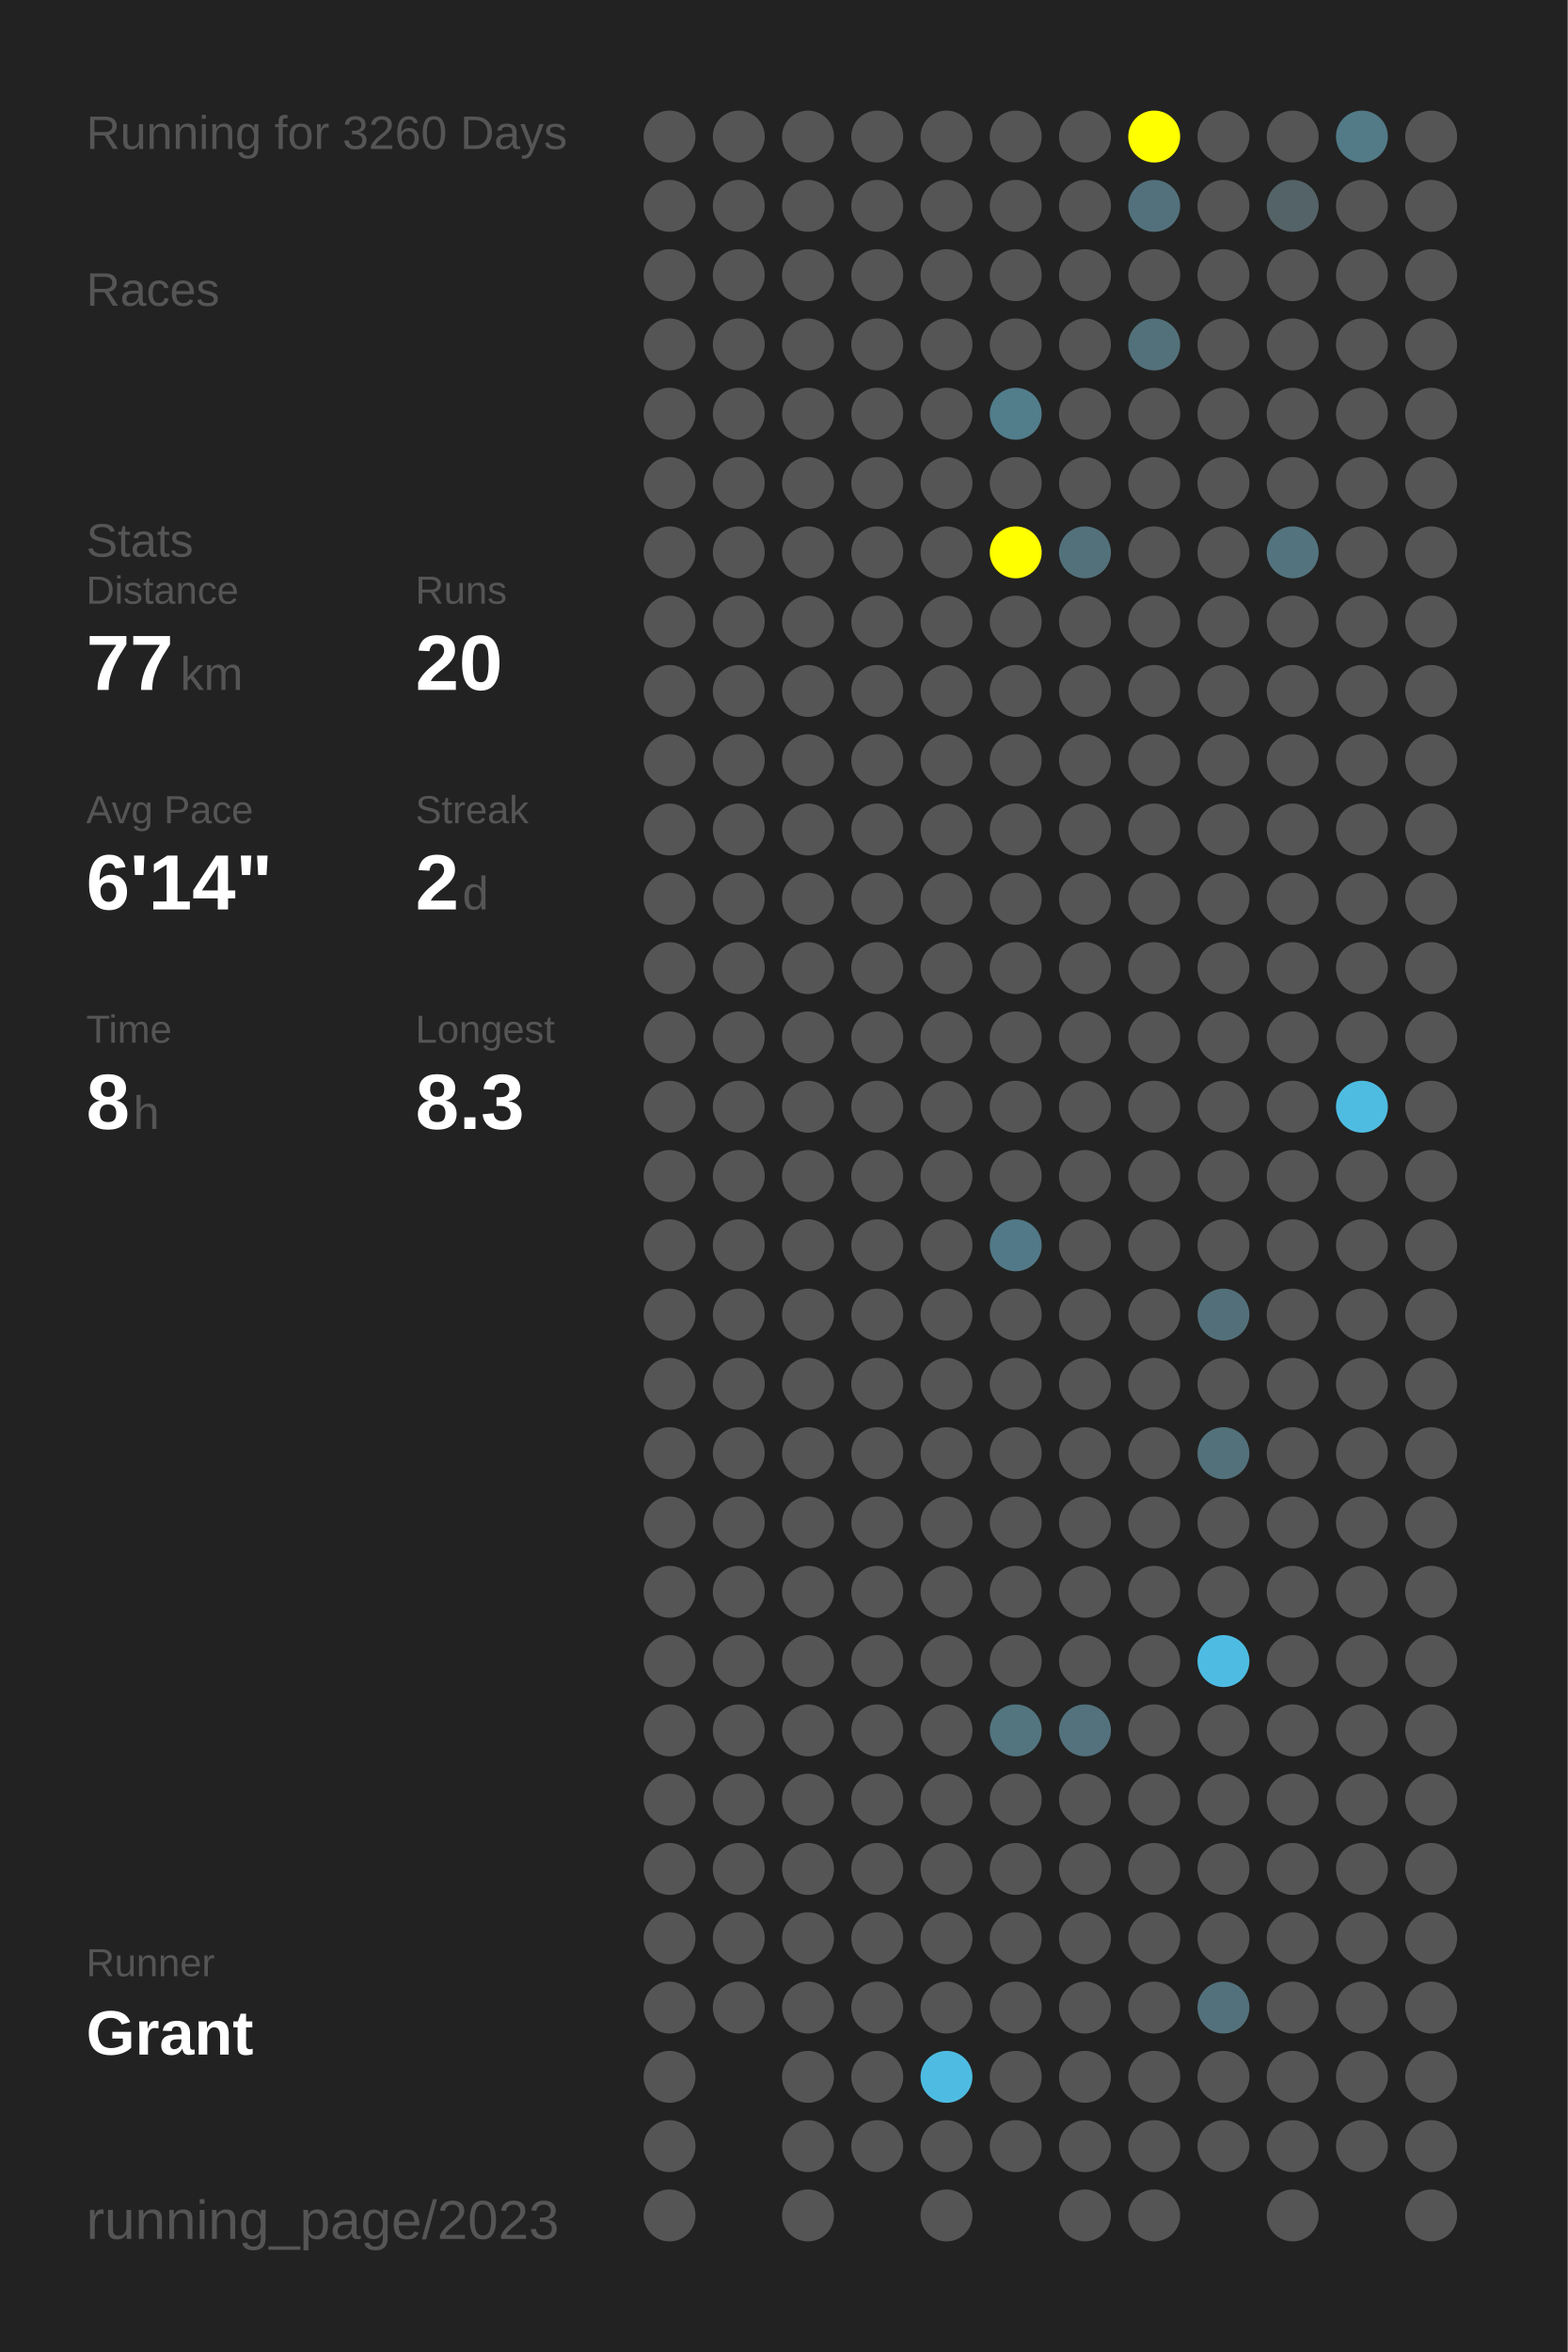
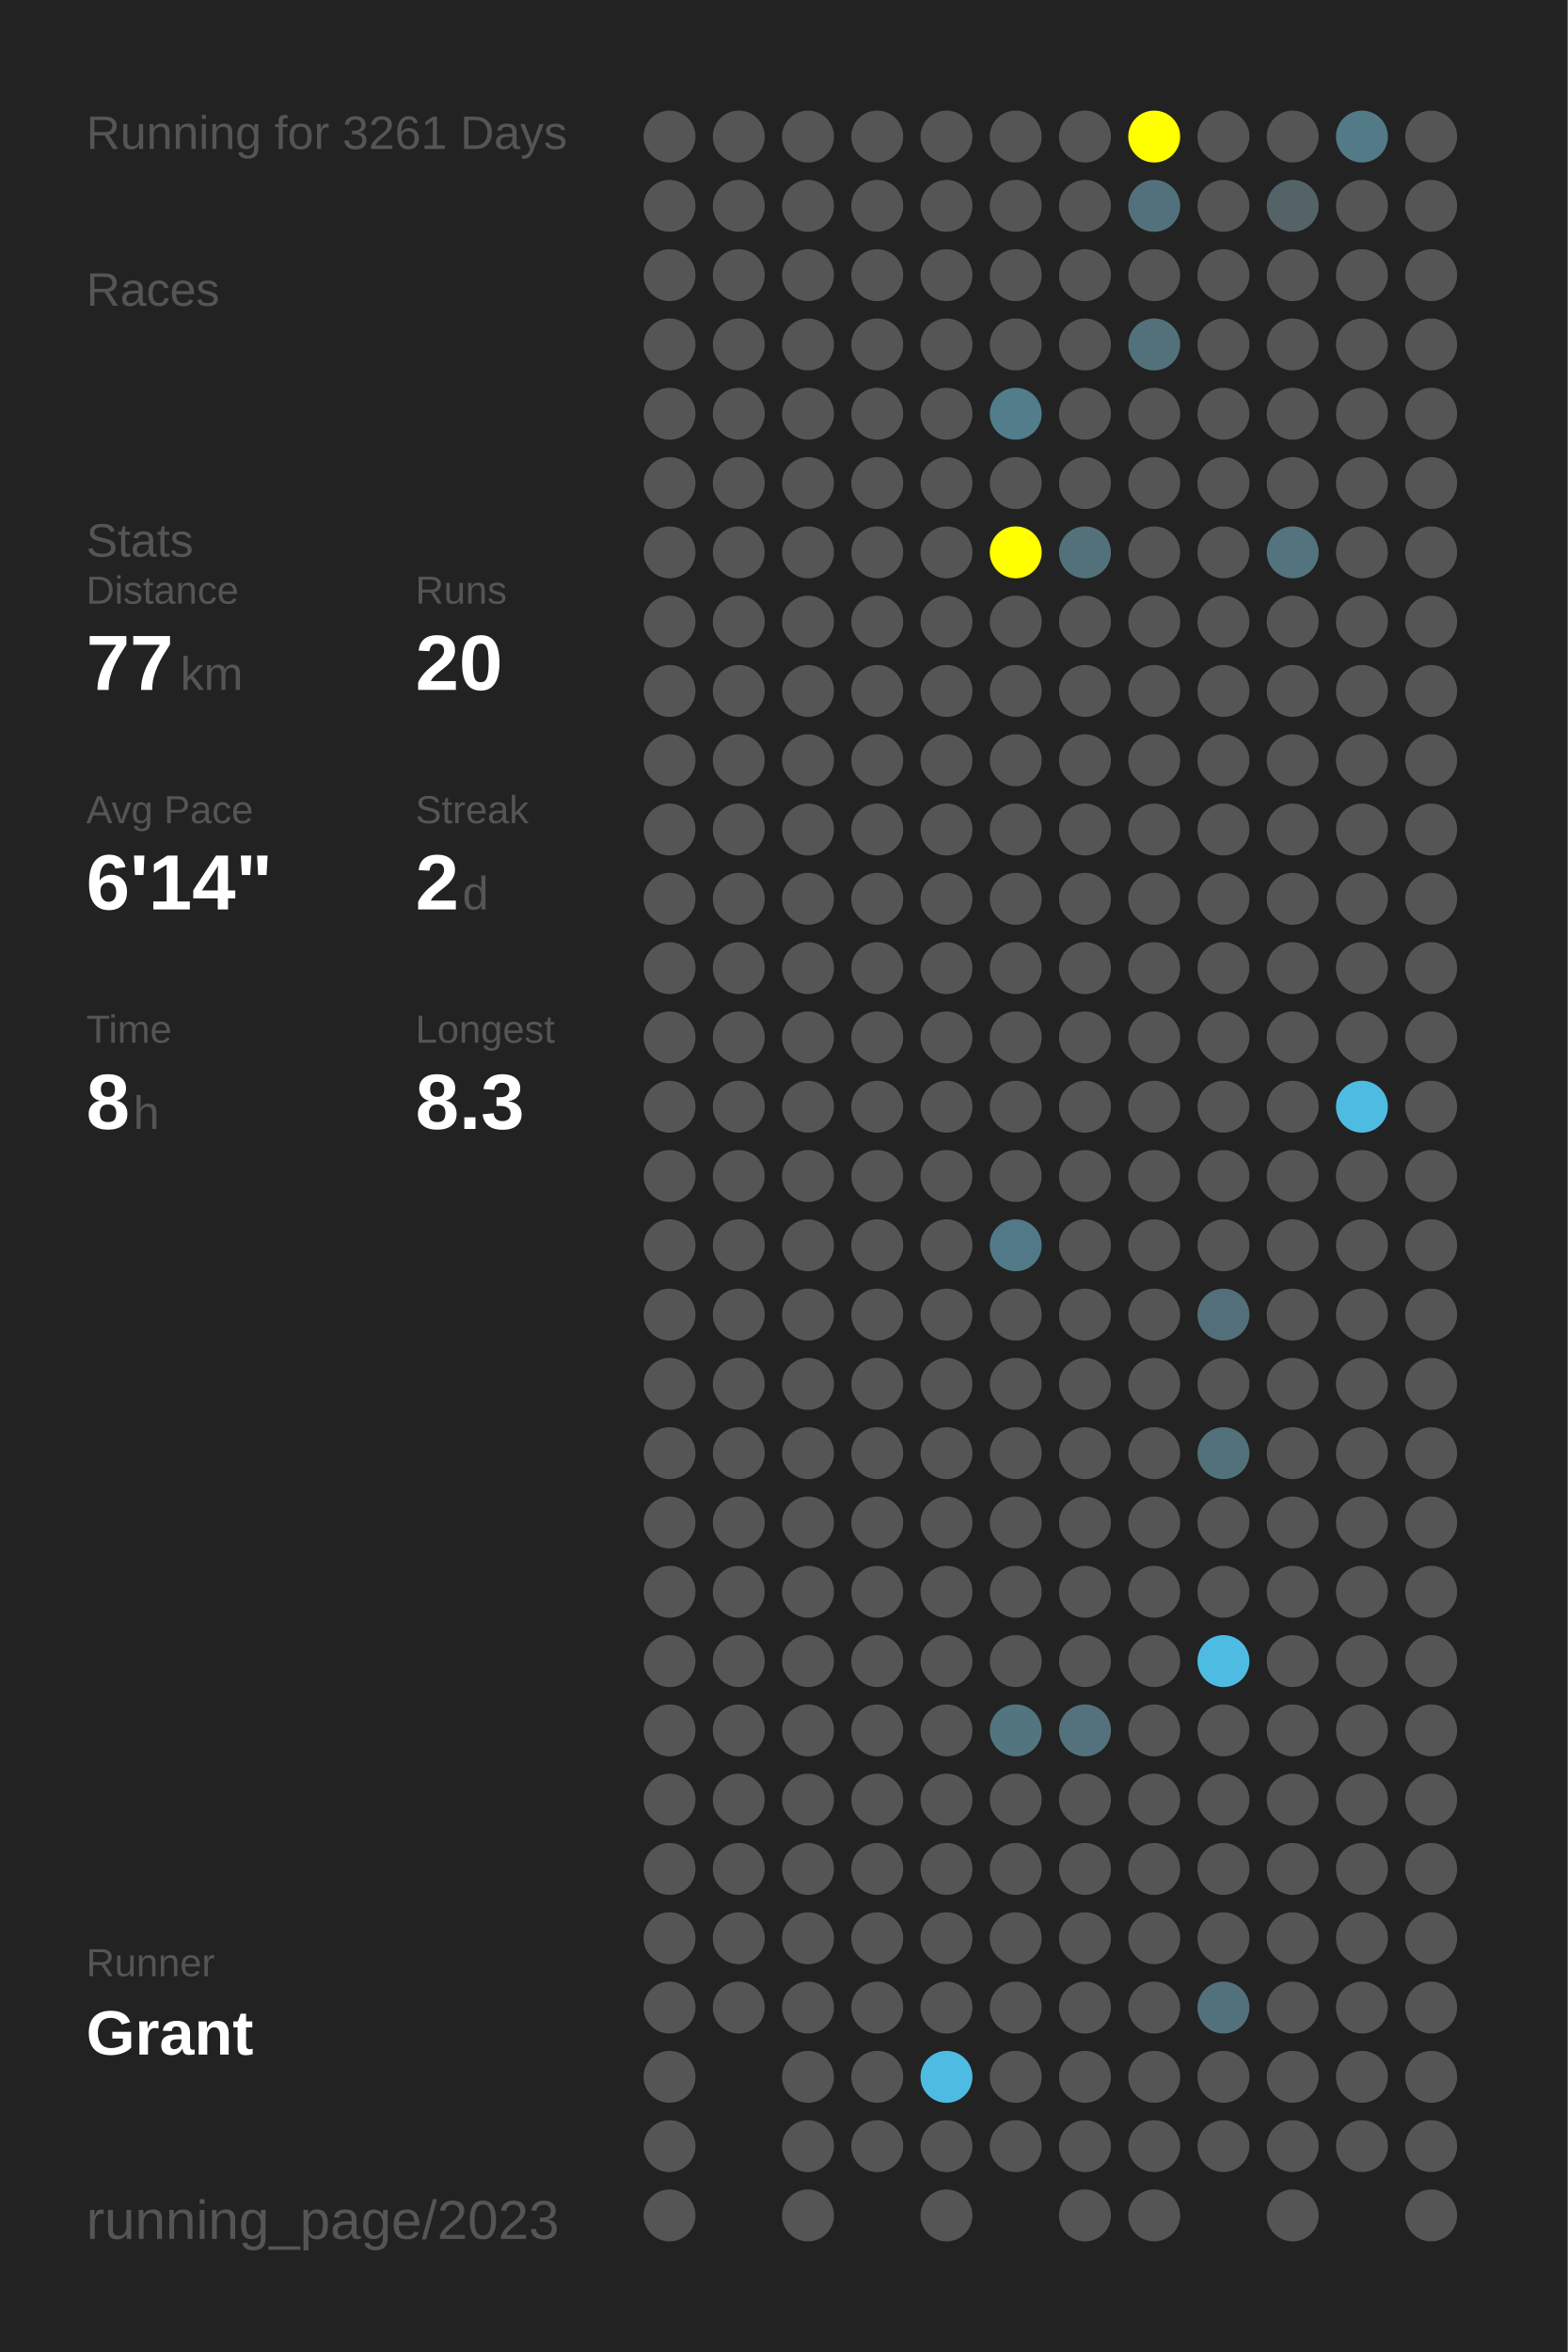
<svg xmlns="http://www.w3.org/2000/svg" baseProfile="full" height="300mm" version="1.1" viewBox="0,0,200,300" width="200mm">
  <defs />
  <rect fill="#222222" height="300" width="200" x="0" y="0" />
-   <text fill="#555555" style="font-size:6px; font-family:Arial;" x="11" y="19">Running for 3260 Days</text>
+   <text fill="#555555" style="font-size:6px; font-family:Arial;" x="11" y="19">Running for 3261 Days</text>
  <text fill="#555555" style="font-size:6px; font-family:Arial;" x="11" y="39">Races</text>
  <text fill="#555555" style="font-size:6px; font-family:Arial;" x="11" y="71">Stats</text>
  <text fill="#555555" style="font-size:5px; font-family:Arial;" x="11" y="77">Distance</text>
  <text fill="#FFFFFF" style="font-size:10px; font-family:Arial; font-weight:bold;" x="11" y="88">77</text>
  <text fill="#555555" style="font-size:6px; font-family:Arial;" x="23" y="88">km</text>
  <text fill="#555555" style="font-size:5px; font-family:Arial;" x="53" y="77">Runs</text>
  <text fill="#FFFFFF" style="font-size:10px; font-family:Arial; font-weight:bold;" x="53" y="88">20</text>
  <text fill="#555555" style="font-size:5px; font-family:Arial;" x="11" y="105">Avg Pace</text>
  <text fill="#FFFFFF" style="font-size:10px; font-family:Arial; font-weight:bold;" x="11" y="116">6'14"</text>
  <text fill="#555555" style="font-size:5px; font-family:Arial;" x="53" y="105">Streak</text>
  <text fill="#FFFFFF" style="font-size:10px; font-family:Arial; font-weight:bold;" x="53" y="116">2</text>
  <text fill="#555555" style="font-size:6px; font-family:Arial;" x="59" y="116">d</text>
  <text fill="#555555" style="font-size:5px; font-family:Arial;" x="11" y="133">Time</text>
  <text fill="#FFFFFF" style="font-size:10px; font-family:Arial; font-weight:bold;" x="11" y="144">8</text>
  <text fill="#555555" style="font-size:6px; font-family:Arial;" x="17" y="144">h</text>
  <text fill="#555555" style="font-size:5px; font-family:Arial;" x="53" y="133">Longest</text>
  <text fill="#FFFFFF" style="font-size:10px; font-family:Arial; font-weight:bold;" x="53" y="144">8.3</text>
  <text fill="#555555" style="font-size:5px; font-family:Arial;" x="11" y="252.065">Runner</text>
  <text fill="#FFFFFF" style="font-size:8px; font-family:Arial; font-weight:bold;" x="11" y="262.065">Grant</text>
  <text fill="#555555" style="font-size:7px; font-family:Arial;" x="11" y="285.581">running_page/2023</text>
  <circle cx="85.417" cy="17.419" fill="#555555" r="3.312" />
  <circle cx="85.417" cy="26.258" fill="#555555" r="3.312" />
  <circle cx="85.417" cy="35.097" fill="#555555" r="3.312" />
  <circle cx="85.417" cy="43.935" fill="#555555" r="3.312" />
  <circle cx="85.417" cy="52.774" fill="#555555" r="3.312" />
  <circle cx="85.417" cy="61.613" fill="#555555" r="3.312" />
  <circle cx="85.417" cy="70.452" fill="#555555" r="3.312" />
  <circle cx="85.417" cy="79.29" fill="#555555" r="3.312" />
  <circle cx="85.417" cy="88.129" fill="#555555" r="3.312" />
  <circle cx="85.417" cy="96.968" fill="#555555" r="3.312" />
  <circle cx="85.417" cy="105.806" fill="#555555" r="3.312" />
  <circle cx="85.417" cy="114.645" fill="#555555" r="3.312" />
  <circle cx="85.417" cy="123.484" fill="#555555" r="3.312" />
  <circle cx="85.417" cy="132.323" fill="#555555" r="3.312" />
  <circle cx="85.417" cy="141.161" fill="#555555" r="3.312" />
  <circle cx="85.417" cy="150" fill="#555555" r="3.312" />
  <circle cx="85.417" cy="158.839" fill="#555555" r="3.312" />
  <circle cx="85.417" cy="167.677" fill="#555555" r="3.312" />
  <circle cx="85.417" cy="176.516" fill="#555555" r="3.312" />
  <circle cx="85.417" cy="185.355" fill="#555555" r="3.312" />
  <circle cx="85.417" cy="194.194" fill="#555555" r="3.312" />
  <circle cx="85.417" cy="203.032" fill="#555555" r="3.312" />
  <circle cx="85.417" cy="211.871" fill="#555555" r="3.312" />
  <circle cx="85.417" cy="220.71" fill="#555555" r="3.312" />
  <circle cx="85.417" cy="229.548" fill="#555555" r="3.312" />
  <circle cx="85.417" cy="238.387" fill="#555555" r="3.312" />
  <circle cx="85.417" cy="247.226" fill="#555555" r="3.312" />
  <circle cx="85.417" cy="256.065" fill="#555555" r="3.312" />
  <circle cx="85.417" cy="264.903" fill="#555555" r="3.312" />
  <circle cx="85.417" cy="273.742" fill="#555555" r="3.312" />
  <circle cx="85.417" cy="282.581" fill="#555555" r="3.312" />
  <circle cx="94.25" cy="17.419" fill="#555555" r="3.312" />
  <circle cx="94.25" cy="26.258" fill="#555555" r="3.312" />
  <circle cx="94.25" cy="35.097" fill="#555555" r="3.312" />
  <circle cx="94.25" cy="43.935" fill="#555555" r="3.312" />
  <circle cx="94.25" cy="52.774" fill="#555555" r="3.312" />
  <circle cx="94.25" cy="61.613" fill="#555555" r="3.312" />
  <circle cx="94.25" cy="70.452" fill="#555555" r="3.312" />
  <circle cx="94.25" cy="79.29" fill="#555555" r="3.312" />
  <circle cx="94.25" cy="88.129" fill="#555555" r="3.312" />
  <circle cx="94.25" cy="96.968" fill="#555555" r="3.312" />
  <circle cx="94.25" cy="105.806" fill="#555555" r="3.312" />
  <circle cx="94.25" cy="114.645" fill="#555555" r="3.312" />
  <circle cx="94.25" cy="123.484" fill="#555555" r="3.312" />
  <circle cx="94.25" cy="132.323" fill="#555555" r="3.312" />
  <circle cx="94.25" cy="141.161" fill="#555555" r="3.312" />
  <circle cx="94.25" cy="150" fill="#555555" r="3.312" />
  <circle cx="94.25" cy="158.839" fill="#555555" r="3.312" />
  <circle cx="94.25" cy="167.677" fill="#555555" r="3.312" />
  <circle cx="94.25" cy="176.516" fill="#555555" r="3.312" />
  <circle cx="94.25" cy="185.355" fill="#555555" r="3.312" />
  <circle cx="94.25" cy="194.194" fill="#555555" r="3.312" />
  <circle cx="94.25" cy="203.032" fill="#555555" r="3.312" />
  <circle cx="94.25" cy="211.871" fill="#555555" r="3.312" />
  <circle cx="94.25" cy="220.71" fill="#555555" r="3.312" />
  <circle cx="94.25" cy="229.548" fill="#555555" r="3.312" />
  <circle cx="94.25" cy="238.387" fill="#555555" r="3.312" />
  <circle cx="94.25" cy="247.226" fill="#555555" r="3.312" />
  <circle cx="94.25" cy="256.065" fill="#555555" r="3.312" />
  <circle cx="103.083" cy="17.419" fill="#555555" r="3.312" />
  <circle cx="103.083" cy="26.258" fill="#555555" r="3.312" />
  <circle cx="103.083" cy="35.097" fill="#555555" r="3.312" />
  <circle cx="103.083" cy="43.935" fill="#555555" r="3.312" />
  <circle cx="103.083" cy="52.774" fill="#555555" r="3.312" />
  <circle cx="103.083" cy="61.613" fill="#555555" r="3.312" />
  <circle cx="103.083" cy="70.452" fill="#555555" r="3.312" />
  <circle cx="103.083" cy="79.29" fill="#555555" r="3.312" />
  <circle cx="103.083" cy="88.129" fill="#555555" r="3.312" />
  <circle cx="103.083" cy="96.968" fill="#555555" r="3.312" />
  <circle cx="103.083" cy="105.806" fill="#555555" r="3.312" />
  <circle cx="103.083" cy="114.645" fill="#555555" r="3.312" />
  <circle cx="103.083" cy="123.484" fill="#555555" r="3.312" />
  <circle cx="103.083" cy="132.323" fill="#555555" r="3.312" />
  <circle cx="103.083" cy="141.161" fill="#555555" r="3.312" />
  <circle cx="103.083" cy="150" fill="#555555" r="3.312" />
  <circle cx="103.083" cy="158.839" fill="#555555" r="3.312" />
  <circle cx="103.083" cy="167.677" fill="#555555" r="3.312" />
  <circle cx="103.083" cy="176.516" fill="#555555" r="3.312" />
  <circle cx="103.083" cy="185.355" fill="#555555" r="3.312" />
  <circle cx="103.083" cy="194.194" fill="#555555" r="3.312" />
  <circle cx="103.083" cy="203.032" fill="#555555" r="3.312" />
  <circle cx="103.083" cy="211.871" fill="#555555" r="3.312" />
  <circle cx="103.083" cy="220.71" fill="#555555" r="3.312" />
  <circle cx="103.083" cy="229.548" fill="#555555" r="3.312" />
  <circle cx="103.083" cy="238.387" fill="#555555" r="3.312" />
  <circle cx="103.083" cy="247.226" fill="#555555" r="3.312" />
  <circle cx="103.083" cy="256.065" fill="#555555" r="3.312" />
  <circle cx="103.083" cy="264.903" fill="#555555" r="3.312" />
  <circle cx="103.083" cy="273.742" fill="#555555" r="3.312" />
  <circle cx="103.083" cy="282.581" fill="#555555" r="3.312" />
  <circle cx="111.917" cy="17.419" fill="#555555" r="3.312" />
  <circle cx="111.917" cy="26.258" fill="#555555" r="3.312" />
  <circle cx="111.917" cy="35.097" fill="#555555" r="3.312" />
  <circle cx="111.917" cy="43.935" fill="#555555" r="3.312" />
  <circle cx="111.917" cy="52.774" fill="#555555" r="3.312" />
  <circle cx="111.917" cy="61.613" fill="#555555" r="3.312" />
  <circle cx="111.917" cy="70.452" fill="#555555" r="3.312" />
  <circle cx="111.917" cy="79.29" fill="#555555" r="3.312" />
  <circle cx="111.917" cy="88.129" fill="#555555" r="3.312" />
  <circle cx="111.917" cy="96.968" fill="#555555" r="3.312" />
  <circle cx="111.917" cy="105.806" fill="#555555" r="3.312" />
  <circle cx="111.917" cy="114.645" fill="#555555" r="3.312" />
  <circle cx="111.917" cy="123.484" fill="#555555" r="3.312" />
  <circle cx="111.917" cy="132.323" fill="#555555" r="3.312" />
  <circle cx="111.917" cy="141.161" fill="#555555" r="3.312" />
  <circle cx="111.917" cy="150" fill="#555555" r="3.312" />
  <circle cx="111.917" cy="158.839" fill="#555555" r="3.312" />
  <circle cx="111.917" cy="167.677" fill="#555555" r="3.312" />
  <circle cx="111.917" cy="176.516" fill="#555555" r="3.312" />
  <circle cx="111.917" cy="185.355" fill="#555555" r="3.312" />
  <circle cx="111.917" cy="194.194" fill="#555555" r="3.312" />
  <circle cx="111.917" cy="203.032" fill="#555555" r="3.312" />
  <circle cx="111.917" cy="211.871" fill="#555555" r="3.312" />
  <circle cx="111.917" cy="220.71" fill="#555555" r="3.312" />
  <circle cx="111.917" cy="229.548" fill="#555555" r="3.312" />
  <circle cx="111.917" cy="238.387" fill="#555555" r="3.312" />
  <circle cx="111.917" cy="247.226" fill="#555555" r="3.312" />
  <circle cx="111.917" cy="256.065" fill="#555555" r="3.312" />
  <circle cx="111.917" cy="264.903" fill="#555555" r="3.312" />
  <circle cx="111.917" cy="273.742" fill="#555555" r="3.312" />
  <circle cx="120.75" cy="17.419" fill="#555555" r="3.312" />
  <circle cx="120.75" cy="26.258" fill="#555555" r="3.312" />
  <circle cx="120.75" cy="35.097" fill="#555555" r="3.312" />
  <circle cx="120.75" cy="43.935" fill="#555555" r="3.312" />
  <circle cx="120.75" cy="52.774" fill="#555555" r="3.312" />
  <circle cx="120.75" cy="61.613" fill="#555555" r="3.312" />
  <circle cx="120.75" cy="70.452" fill="#555555" r="3.312" />
  <circle cx="120.75" cy="79.29" fill="#555555" r="3.312" />
  <circle cx="120.75" cy="88.129" fill="#555555" r="3.312" />
  <circle cx="120.75" cy="96.968" fill="#555555" r="3.312" />
  <circle cx="120.75" cy="105.806" fill="#555555" r="3.312" />
  <circle cx="120.75" cy="114.645" fill="#555555" r="3.312" />
  <circle cx="120.75" cy="123.484" fill="#555555" r="3.312" />
  <circle cx="120.75" cy="132.323" fill="#555555" r="3.312" />
  <circle cx="120.75" cy="141.161" fill="#555555" r="3.312" />
  <circle cx="120.75" cy="150" fill="#555555" r="3.312" />
  <circle cx="120.75" cy="158.839" fill="#555555" r="3.312" />
  <circle cx="120.75" cy="167.677" fill="#555555" r="3.312" />
  <circle cx="120.75" cy="176.516" fill="#555555" r="3.312" />
  <circle cx="120.75" cy="185.355" fill="#555555" r="3.312" />
  <circle cx="120.75" cy="194.194" fill="#555555" r="3.312" />
  <circle cx="120.75" cy="203.032" fill="#555555" r="3.312" />
  <circle cx="120.75" cy="211.871" fill="#555555" r="3.312" />
  <circle cx="120.75" cy="220.71" fill="#555555" r="3.312" />
  <circle cx="120.75" cy="229.548" fill="#555555" r="3.312" />
  <circle cx="120.75" cy="238.387" fill="#555555" r="3.312" />
  <circle cx="120.75" cy="247.226" fill="#555555" r="3.312" />
  <circle cx="120.75" cy="256.065" fill="#555555" r="3.312" />
  <circle cx="120.75" cy="264.903" fill="#4ebce2" r="3.312" />
  <circle cx="120.75" cy="273.742" fill="#555555" r="3.312" />
  <circle cx="120.75" cy="282.581" fill="#555555" r="3.312" />
  <circle cx="129.583" cy="17.419" fill="#555555" r="3.312" />
  <circle cx="129.583" cy="26.258" fill="#555555" r="3.312" />
  <circle cx="129.583" cy="35.097" fill="#555555" r="3.312" />
  <circle cx="129.583" cy="43.935" fill="#555555" r="3.312" />
  <circle cx="129.583" cy="52.774" fill="#527d8b" r="3.312" />
  <circle cx="129.583" cy="61.613" fill="#555555" r="3.312" />
  <circle cx="129.583" cy="70.452" fill="#FFFF00" r="3.312" />
  <circle cx="129.583" cy="79.29" fill="#555555" r="3.312" />
  <circle cx="129.583" cy="88.129" fill="#555555" r="3.312" />
  <circle cx="129.583" cy="96.968" fill="#555555" r="3.312" />
  <circle cx="129.583" cy="105.806" fill="#555555" r="3.312" />
  <circle cx="129.583" cy="114.645" fill="#555555" r="3.312" />
  <circle cx="129.583" cy="123.484" fill="#555555" r="3.312" />
  <circle cx="129.583" cy="132.323" fill="#555555" r="3.312" />
  <circle cx="129.583" cy="141.161" fill="#555555" r="3.312" />
  <circle cx="129.583" cy="150" fill="#555555" r="3.312" />
  <circle cx="129.583" cy="158.839" fill="#527987" r="3.312" />
  <circle cx="129.583" cy="167.677" fill="#555555" r="3.312" />
  <circle cx="129.583" cy="176.516" fill="#555555" r="3.312" />
  <circle cx="129.583" cy="185.355" fill="#555555" r="3.312" />
  <circle cx="129.583" cy="194.194" fill="#555555" r="3.312" />
  <circle cx="129.583" cy="203.032" fill="#555555" r="3.312" />
  <circle cx="129.583" cy="211.871" fill="#555555" r="3.312" />
  <circle cx="129.583" cy="220.71" fill="#527580" r="3.312" />
  <circle cx="129.583" cy="229.548" fill="#555555" r="3.312" />
  <circle cx="129.583" cy="238.387" fill="#555555" r="3.312" />
  <circle cx="129.583" cy="247.226" fill="#555555" r="3.312" />
  <circle cx="129.583" cy="256.065" fill="#555555" r="3.312" />
  <circle cx="129.583" cy="264.903" fill="#555555" r="3.312" />
  <circle cx="129.583" cy="273.742" fill="#555555" r="3.312" />
  <circle cx="138.417" cy="17.419" fill="#555555" r="3.312" />
  <circle cx="138.417" cy="26.258" fill="#555555" r="3.312" />
  <circle cx="138.417" cy="35.097" fill="#555555" r="3.312" />
  <circle cx="138.417" cy="43.935" fill="#555555" r="3.312" />
  <circle cx="138.417" cy="52.774" fill="#555555" r="3.312" />
  <circle cx="138.417" cy="61.613" fill="#555555" r="3.312" />
  <circle cx="138.417" cy="70.452" fill="#53717b" r="3.312" />
  <circle cx="138.417" cy="79.29" fill="#555555" r="3.312" />
  <circle cx="138.417" cy="88.129" fill="#555555" r="3.312" />
  <circle cx="138.417" cy="96.968" fill="#555555" r="3.312" />
  <circle cx="138.417" cy="105.806" fill="#555555" r="3.312" />
  <circle cx="138.417" cy="114.645" fill="#555555" r="3.312" />
  <circle cx="138.417" cy="123.484" fill="#555555" r="3.312" />
  <circle cx="138.417" cy="132.323" fill="#555555" r="3.312" />
  <circle cx="138.417" cy="141.161" fill="#555555" r="3.312" />
  <circle cx="138.417" cy="150" fill="#555555" r="3.312" />
  <circle cx="138.417" cy="158.839" fill="#555555" r="3.312" />
  <circle cx="138.417" cy="167.677" fill="#555555" r="3.312" />
  <circle cx="138.417" cy="176.516" fill="#555555" r="3.312" />
  <circle cx="138.417" cy="185.355" fill="#555555" r="3.312" />
  <circle cx="138.417" cy="194.194" fill="#555555" r="3.312" />
  <circle cx="138.417" cy="203.032" fill="#555555" r="3.312" />
  <circle cx="138.417" cy="211.871" fill="#555555" r="3.312" />
  <circle cx="138.417" cy="220.71" fill="#53727d" r="3.312" />
  <circle cx="138.417" cy="229.548" fill="#555555" r="3.312" />
  <circle cx="138.417" cy="238.387" fill="#555555" r="3.312" />
  <circle cx="138.417" cy="247.226" fill="#555555" r="3.312" />
  <circle cx="138.417" cy="256.065" fill="#555555" r="3.312" />
  <circle cx="138.417" cy="264.903" fill="#555555" r="3.312" />
  <circle cx="138.417" cy="273.742" fill="#555555" r="3.312" />
  <circle cx="138.417" cy="282.581" fill="#555555" r="3.312" />
  <circle cx="147.25" cy="17.419" fill="#FFFF00" r="3.312" />
  <circle cx="147.25" cy="26.258" fill="#53717c" r="3.312" />
  <circle cx="147.25" cy="35.097" fill="#555555" r="3.312" />
  <circle cx="147.25" cy="43.935" fill="#53717b" r="3.312" />
  <circle cx="147.25" cy="52.774" fill="#555555" r="3.312" />
  <circle cx="147.25" cy="61.613" fill="#555555" r="3.312" />
  <circle cx="147.25" cy="70.452" fill="#555555" r="3.312" />
  <circle cx="147.25" cy="79.29" fill="#555555" r="3.312" />
  <circle cx="147.25" cy="88.129" fill="#555555" r="3.312" />
  <circle cx="147.25" cy="96.968" fill="#555555" r="3.312" />
  <circle cx="147.25" cy="105.806" fill="#555555" r="3.312" />
  <circle cx="147.25" cy="114.645" fill="#555555" r="3.312" />
  <circle cx="147.25" cy="123.484" fill="#555555" r="3.312" />
  <circle cx="147.25" cy="132.323" fill="#555555" r="3.312" />
  <circle cx="147.25" cy="141.161" fill="#555555" r="3.312" />
  <circle cx="147.25" cy="150" fill="#555555" r="3.312" />
  <circle cx="147.25" cy="158.839" fill="#555555" r="3.312" />
  <circle cx="147.25" cy="167.677" fill="#555555" r="3.312" />
  <circle cx="147.25" cy="176.516" fill="#555555" r="3.312" />
  <circle cx="147.25" cy="185.355" fill="#555555" r="3.312" />
  <circle cx="147.25" cy="194.194" fill="#555555" r="3.312" />
  <circle cx="147.25" cy="203.032" fill="#555555" r="3.312" />
  <circle cx="147.25" cy="211.871" fill="#555555" r="3.312" />
  <circle cx="147.25" cy="220.71" fill="#555555" r="3.312" />
  <circle cx="147.25" cy="229.548" fill="#555555" r="3.312" />
  <circle cx="147.25" cy="238.387" fill="#555555" r="3.312" />
  <circle cx="147.25" cy="247.226" fill="#555555" r="3.312" />
  <circle cx="147.25" cy="256.065" fill="#555555" r="3.312" />
  <circle cx="147.25" cy="264.903" fill="#555555" r="3.312" />
  <circle cx="147.25" cy="273.742" fill="#555555" r="3.312" />
  <circle cx="147.25" cy="282.581" fill="#555555" r="3.312" />
  <circle cx="156.083" cy="17.419" fill="#555555" r="3.312" />
  <circle cx="156.083" cy="26.258" fill="#555555" r="3.312" />
  <circle cx="156.083" cy="35.097" fill="#555555" r="3.312" />
  <circle cx="156.083" cy="43.935" fill="#555555" r="3.312" />
  <circle cx="156.083" cy="52.774" fill="#555555" r="3.312" />
  <circle cx="156.083" cy="61.613" fill="#555555" r="3.312" />
  <circle cx="156.083" cy="70.452" fill="#555555" r="3.312" />
  <circle cx="156.083" cy="79.29" fill="#555555" r="3.312" />
  <circle cx="156.083" cy="88.129" fill="#555555" r="3.312" />
  <circle cx="156.083" cy="96.968" fill="#555555" r="3.312" />
  <circle cx="156.083" cy="105.806" fill="#555555" r="3.312" />
  <circle cx="156.083" cy="114.645" fill="#555555" r="3.312" />
  <circle cx="156.083" cy="123.484" fill="#555555" r="3.312" />
  <circle cx="156.083" cy="132.323" fill="#555555" r="3.312" />
  <circle cx="156.083" cy="141.161" fill="#555555" r="3.312" />
  <circle cx="156.083" cy="150" fill="#555555" r="3.312" />
  <circle cx="156.083" cy="158.839" fill="#555555" r="3.312" />
  <circle cx="156.083" cy="167.677" fill="#53707a" r="3.312" />
  <circle cx="156.083" cy="176.516" fill="#555555" r="3.312" />
  <circle cx="156.083" cy="185.355" fill="#53717b" r="3.312" />
  <circle cx="156.083" cy="194.194" fill="#555555" r="3.312" />
  <circle cx="156.083" cy="203.032" fill="#555555" r="3.312" />
  <circle cx="156.083" cy="211.871" fill="#4ebce2" r="3.312" />
  <circle cx="156.083" cy="220.71" fill="#555555" r="3.312" />
  <circle cx="156.083" cy="229.548" fill="#555555" r="3.312" />
  <circle cx="156.083" cy="238.387" fill="#555555" r="3.312" />
  <circle cx="156.083" cy="247.226" fill="#555555" r="3.312" />
  <circle cx="156.083" cy="256.065" fill="#53717c" r="3.312" />
  <circle cx="156.083" cy="264.903" fill="#555555" r="3.312" />
  <circle cx="156.083" cy="273.742" fill="#555555" r="3.312" />
  <circle cx="164.917" cy="17.419" fill="#555555" r="3.312" />
  <circle cx="164.917" cy="26.258" fill="#546368" r="3.312" />
  <circle cx="164.917" cy="35.097" fill="#555555" r="3.312" />
  <circle cx="164.917" cy="43.935" fill="#555555" r="3.312" />
  <circle cx="164.917" cy="52.774" fill="#555555" r="3.312" />
  <circle cx="164.917" cy="61.613" fill="#555555" r="3.312" />
  <circle cx="164.917" cy="70.452" fill="#53737e" r="3.312" />
  <circle cx="164.917" cy="79.29" fill="#555555" r="3.312" />
  <circle cx="164.917" cy="88.129" fill="#555555" r="3.312" />
  <circle cx="164.917" cy="96.968" fill="#555555" r="3.312" />
  <circle cx="164.917" cy="105.806" fill="#555555" r="3.312" />
  <circle cx="164.917" cy="114.645" fill="#555555" r="3.312" />
  <circle cx="164.917" cy="123.484" fill="#555555" r="3.312" />
  <circle cx="164.917" cy="132.323" fill="#555555" r="3.312" />
  <circle cx="164.917" cy="141.161" fill="#555555" r="3.312" />
  <circle cx="164.917" cy="150" fill="#555555" r="3.312" />
  <circle cx="164.917" cy="158.839" fill="#555555" r="3.312" />
  <circle cx="164.917" cy="167.677" fill="#555555" r="3.312" />
  <circle cx="164.917" cy="176.516" fill="#555555" r="3.312" />
  <circle cx="164.917" cy="185.355" fill="#555555" r="3.312" />
  <circle cx="164.917" cy="194.194" fill="#555555" r="3.312" />
  <circle cx="164.917" cy="203.032" fill="#555555" r="3.312" />
  <circle cx="164.917" cy="211.871" fill="#555555" r="3.312" />
  <circle cx="164.917" cy="220.71" fill="#555555" r="3.312" />
  <circle cx="164.917" cy="229.548" fill="#555555" r="3.312" />
  <circle cx="164.917" cy="238.387" fill="#555555" r="3.312" />
  <circle cx="164.917" cy="247.226" fill="#555555" r="3.312" />
  <circle cx="164.917" cy="256.065" fill="#555555" r="3.312" />
  <circle cx="164.917" cy="264.903" fill="#555555" r="3.312" />
  <circle cx="164.917" cy="273.742" fill="#555555" r="3.312" />
  <circle cx="164.917" cy="282.581" fill="#555555" r="3.312" />
  <circle cx="173.75" cy="17.419" fill="#527a87" r="3.312" />
  <circle cx="173.75" cy="26.258" fill="#555555" r="3.312" />
  <circle cx="173.75" cy="35.097" fill="#555555" r="3.312" />
  <circle cx="173.75" cy="43.935" fill="#555555" r="3.312" />
  <circle cx="173.75" cy="52.774" fill="#555555" r="3.312" />
  <circle cx="173.75" cy="61.613" fill="#555555" r="3.312" />
  <circle cx="173.75" cy="70.452" fill="#555555" r="3.312" />
  <circle cx="173.75" cy="79.29" fill="#555555" r="3.312" />
  <circle cx="173.75" cy="88.129" fill="#555555" r="3.312" />
  <circle cx="173.75" cy="96.968" fill="#555555" r="3.312" />
  <circle cx="173.75" cy="105.806" fill="#555555" r="3.312" />
  <circle cx="173.75" cy="114.645" fill="#555555" r="3.312" />
  <circle cx="173.75" cy="123.484" fill="#555555" r="3.312" />
  <circle cx="173.75" cy="132.323" fill="#555555" r="3.312" />
  <circle cx="173.75" cy="141.161" fill="#4ebce1" r="3.312" />
  <circle cx="173.75" cy="150" fill="#555555" r="3.312" />
  <circle cx="173.75" cy="158.839" fill="#555555" r="3.312" />
  <circle cx="173.75" cy="167.677" fill="#555555" r="3.312" />
  <circle cx="173.75" cy="176.516" fill="#555555" r="3.312" />
  <circle cx="173.75" cy="185.355" fill="#555555" r="3.312" />
  <circle cx="173.75" cy="194.194" fill="#555555" r="3.312" />
  <circle cx="173.75" cy="203.032" fill="#555555" r="3.312" />
  <circle cx="173.75" cy="211.871" fill="#555555" r="3.312" />
  <circle cx="173.75" cy="220.71" fill="#555555" r="3.312" />
  <circle cx="173.75" cy="229.548" fill="#555555" r="3.312" />
  <circle cx="173.75" cy="238.387" fill="#555555" r="3.312" />
  <circle cx="173.75" cy="247.226" fill="#555555" r="3.312" />
  <circle cx="173.75" cy="256.065" fill="#555555" r="3.312" />
  <circle cx="173.75" cy="264.903" fill="#555555" r="3.312" />
  <circle cx="173.75" cy="273.742" fill="#555555" r="3.312" />
  <circle cx="182.583" cy="17.419" fill="#555555" r="3.312" />
  <circle cx="182.583" cy="26.258" fill="#555555" r="3.312" />
  <circle cx="182.583" cy="35.097" fill="#555555" r="3.312" />
  <circle cx="182.583" cy="43.935" fill="#555555" r="3.312" />
  <circle cx="182.583" cy="52.774" fill="#555555" r="3.312" />
  <circle cx="182.583" cy="61.613" fill="#555555" r="3.312" />
  <circle cx="182.583" cy="70.452" fill="#555555" r="3.312" />
  <circle cx="182.583" cy="79.29" fill="#555555" r="3.312" />
  <circle cx="182.583" cy="88.129" fill="#555555" r="3.312" />
  <circle cx="182.583" cy="96.968" fill="#555555" r="3.312" />
  <circle cx="182.583" cy="105.806" fill="#555555" r="3.312" />
  <circle cx="182.583" cy="114.645" fill="#555555" r="3.312" />
  <circle cx="182.583" cy="123.484" fill="#555555" r="3.312" />
  <circle cx="182.583" cy="132.323" fill="#555555" r="3.312" />
  <circle cx="182.583" cy="141.161" fill="#555555" r="3.312" />
  <circle cx="182.583" cy="150" fill="#555555" r="3.312" />
  <circle cx="182.583" cy="158.839" fill="#555555" r="3.312" />
  <circle cx="182.583" cy="167.677" fill="#555555" r="3.312" />
  <circle cx="182.583" cy="176.516" fill="#555555" r="3.312" />
  <circle cx="182.583" cy="185.355" fill="#555555" r="3.312" />
  <circle cx="182.583" cy="194.194" fill="#555555" r="3.312" />
  <circle cx="182.583" cy="203.032" fill="#555555" r="3.312" />
  <circle cx="182.583" cy="211.871" fill="#555555" r="3.312" />
  <circle cx="182.583" cy="220.71" fill="#555555" r="3.312" />
  <circle cx="182.583" cy="229.548" fill="#555555" r="3.312" />
  <circle cx="182.583" cy="238.387" fill="#555555" r="3.312" />
  <circle cx="182.583" cy="247.226" fill="#555555" r="3.312" />
  <circle cx="182.583" cy="256.065" fill="#555555" r="3.312" />
  <circle cx="182.583" cy="264.903" fill="#555555" r="3.312" />
  <circle cx="182.583" cy="273.742" fill="#555555" r="3.312" />
  <circle cx="182.583" cy="282.581" fill="#555555" r="3.312" />
</svg>
